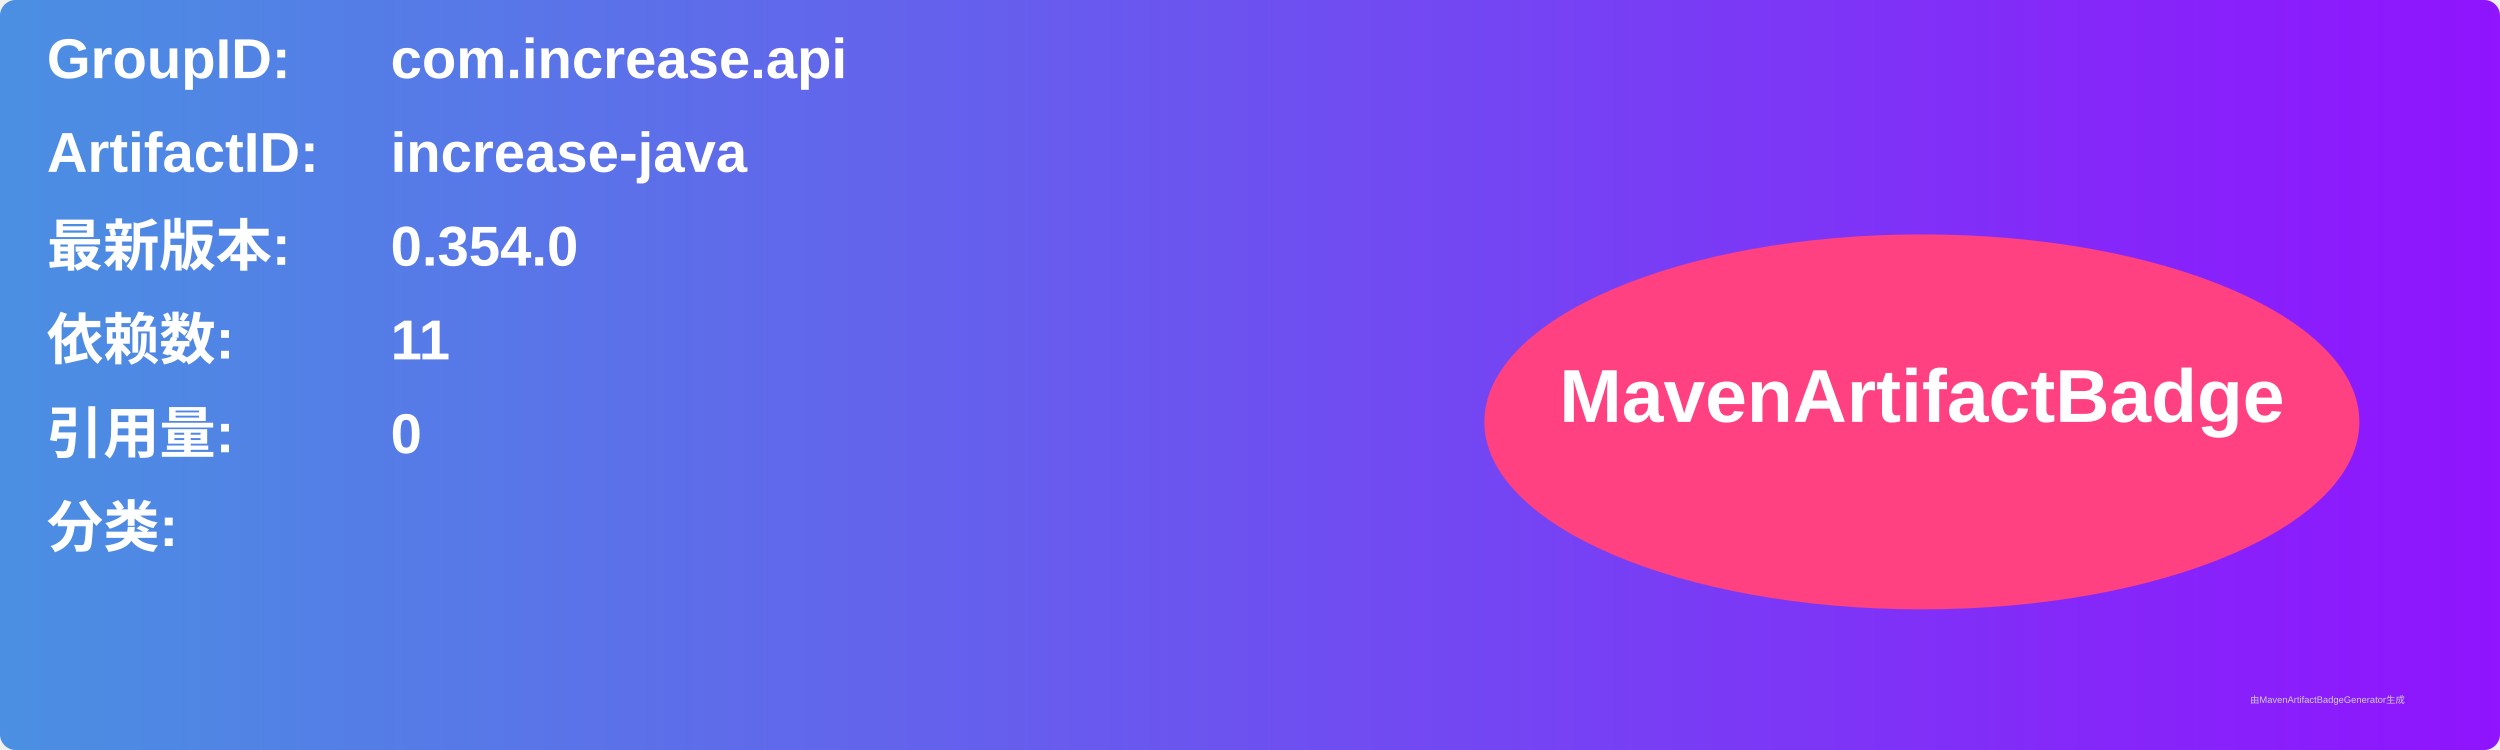
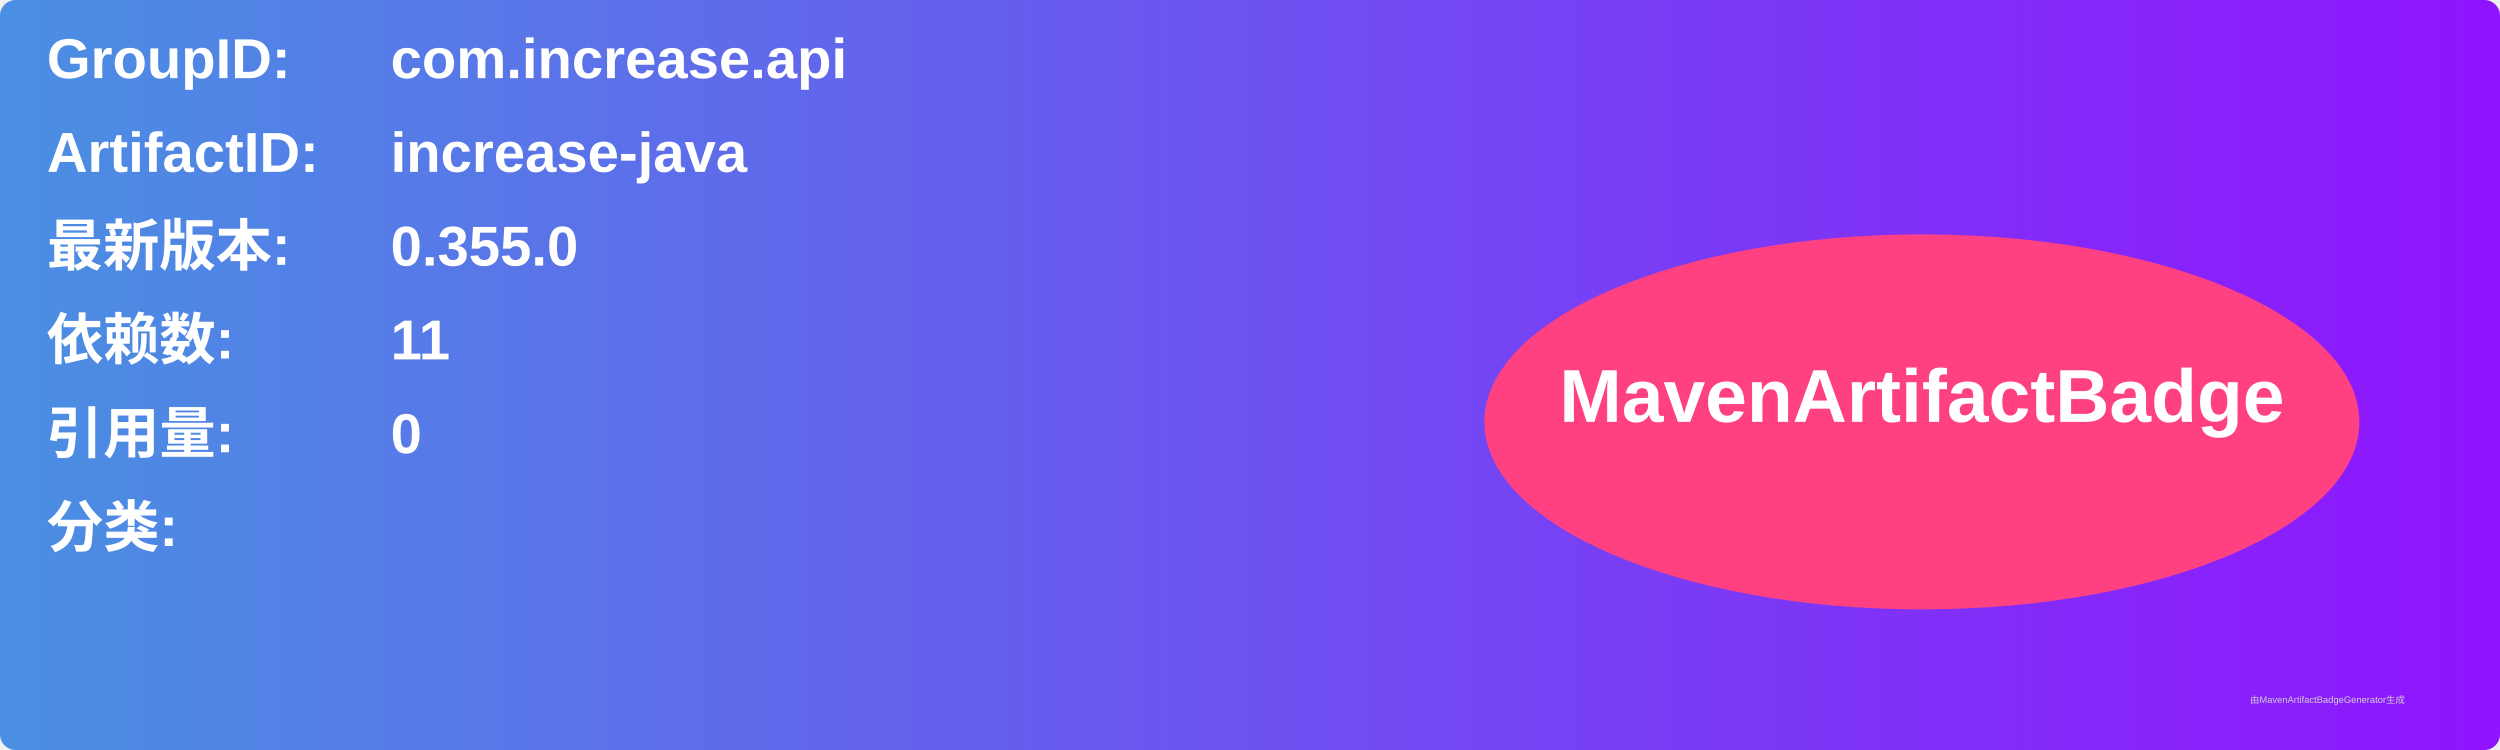
<svg xmlns="http://www.w3.org/2000/svg" width="800" height="240" viewBox="0 0 800 240">
  <linearGradient id="grad" x1="0%" y1="0%" x2="100%" y2="0%">
    <stop offset="0%" stop-color="#4a90e2" />
    <stop offset="100%" stop-color="#9013fe" />
  </linearGradient>
  <rect width="100%" height="100%" rx="5" ry="5" fill="url(#grad)" />
  <g transform="translate(15, 15)">
    <text x="0" y="10" font-family="Arial" font-size="18" fill="white" font-weight="bold" width="260">GroupID:</text>
    <text x="110" y="10" font-family="Arial" font-size="18" fill="white" font-weight="bold" width="460">com.increase.api</text>
    <text x="0" y="40" font-family="Arial" font-size="18" fill="white" font-weight="bold" width="260">ArtifactID:</text>
    <text x="110" y="40" font-family="Arial" font-size="18" fill="white" font-weight="bold" width="460">increase-java</text>
    <text x="0" y="70" font-family="Arial" font-size="18" fill="white" font-weight="bold">最新版本:</text>
    <text x="110" y="70" font-family="Arial" font-size="18" fill="white" font-weight="bold">
-       <tspan font-weight="bold">0.354.0</tspan>
+       <tspan font-weight="bold">0.355.0</tspan>
    </text>
    <text x="0" y="100" font-family="Arial" font-size="18" fill="white" font-weight="bold">依赖数: </text>
    <text x="110" y="100" font-family="Arial" font-size="18" fill="white">
      <tspan font-weight="bold">11</tspan>
    </text>
    <text x="0" y="130" font-family="Arial" font-size="18" fill="white" font-weight="bold">引用量: </text>
    <text x="110" y="130" font-family="Arial" font-size="18" fill="white">
      <tspan font-weight="bold">0</tspan>
    </text>
    <text x="0" y="160" font-family="Arial" font-size="18" fill="white" font-weight="bold">分类:</text>
    <text x="10" y="190" font-family="Arial" font-size="10" fill="white">
      <tspan font-weight="bold" />
    </text>
    <ellipse cx="600" cy="120" rx="140" ry="60" fill="#ff4081" />
    <text x="600" y="120" text-anchor="middle" font-family="Arial" font-size="24" fill="white" font-weight="bold">MavenArtifactBadge</text>
  </g>
  <text x="720" y="225" font-family="Arial" font-size="3" fill="#d0d0d0">由MavenArtifactBadgeGenerator生成</text>
</svg>
